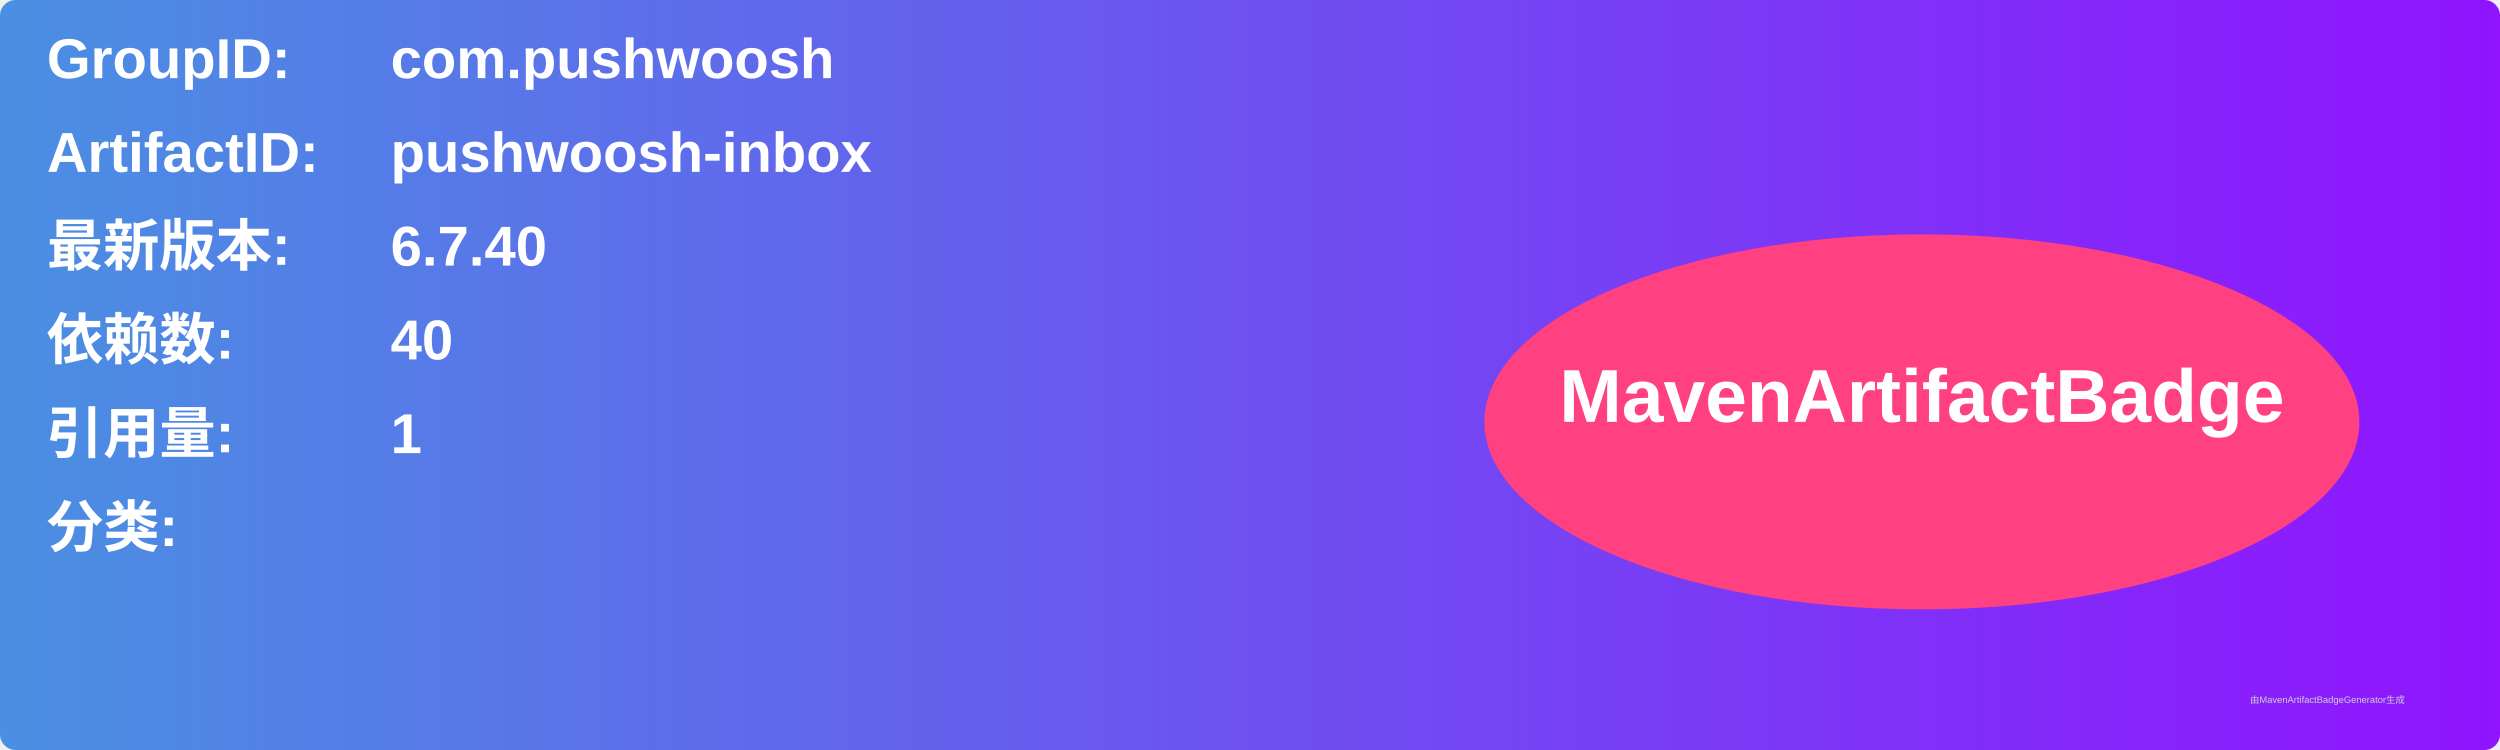
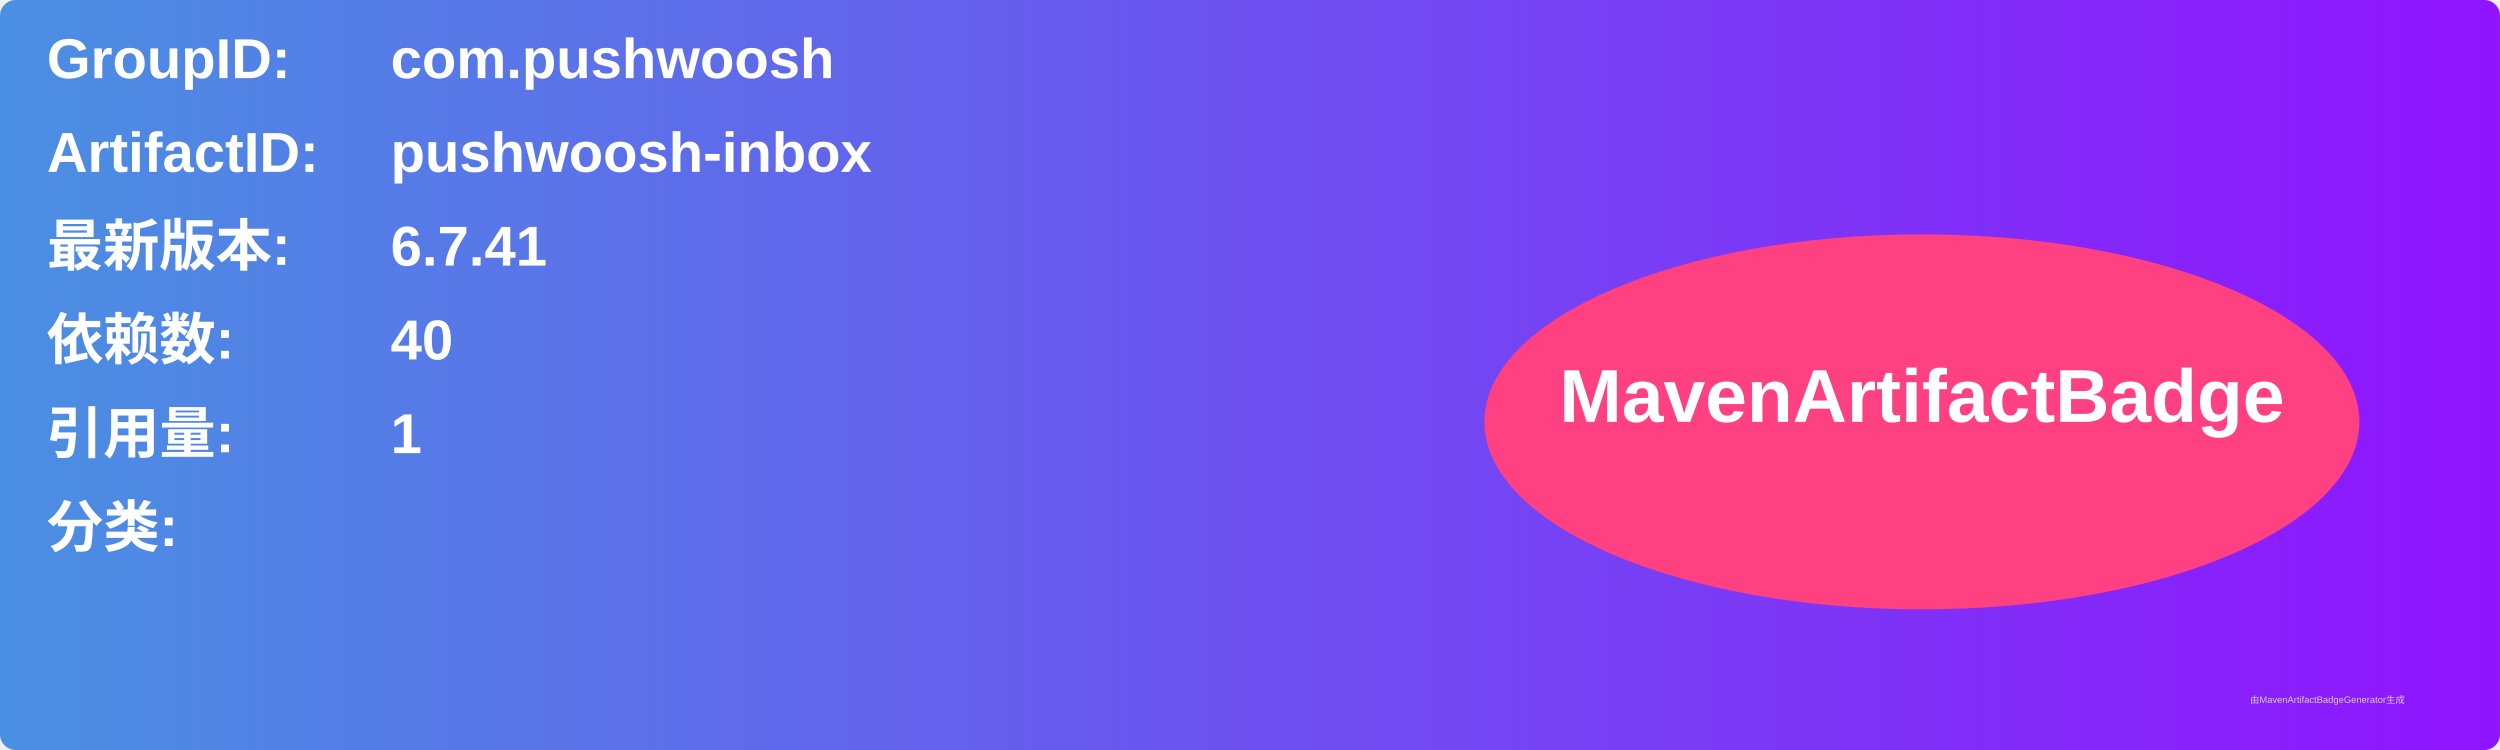
<svg xmlns="http://www.w3.org/2000/svg" width="800" height="240" viewBox="0 0 800 240">
  <linearGradient id="grad" x1="0%" y1="0%" x2="100%" y2="0%">
    <stop offset="0%" stop-color="#4a90e2" />
    <stop offset="100%" stop-color="#9013fe" />
  </linearGradient>
  <rect width="100%" height="100%" rx="5" ry="5" fill="url(#grad)" />
  <g transform="translate(15, 15)">
    <text x="0" y="10" font-family="Arial" font-size="18" fill="white" font-weight="bold" width="260">GroupID:</text>
    <text x="110" y="10" font-family="Arial" font-size="18" fill="white" font-weight="bold" width="460">com.pushwoosh</text>
    <text x="0" y="40" font-family="Arial" font-size="18" fill="white" font-weight="bold" width="260">ArtifactID:</text>
    <text x="110" y="40" font-family="Arial" font-size="18" fill="white" font-weight="bold" width="460">pushwoosh-inbox</text>
    <text x="0" y="70" font-family="Arial" font-size="18" fill="white" font-weight="bold">最新版本:</text>
    <text x="110" y="70" font-family="Arial" font-size="18" fill="white" font-weight="bold">
-       <tspan font-weight="bold">6.7.40</tspan>
+       <tspan font-weight="bold">6.7.41</tspan>
    </text>
    <text x="0" y="100" font-family="Arial" font-size="18" fill="white" font-weight="bold">依赖数: </text>
    <text x="110" y="100" font-family="Arial" font-size="18" fill="white">
      <tspan font-weight="bold">40</tspan>
    </text>
    <text x="0" y="130" font-family="Arial" font-size="18" fill="white" font-weight="bold">引用量: </text>
    <text x="110" y="130" font-family="Arial" font-size="18" fill="white">
      <tspan font-weight="bold">1</tspan>
    </text>
    <text x="0" y="160" font-family="Arial" font-size="18" fill="white" font-weight="bold">分类:</text>
    <text x="10" y="190" font-family="Arial" font-size="10" fill="white">
      <tspan font-weight="bold" />
    </text>
    <ellipse cx="600" cy="120" rx="140" ry="60" fill="#ff4081" />
    <text x="600" y="120" text-anchor="middle" font-family="Arial" font-size="24" fill="white" font-weight="bold">MavenArtifactBadge</text>
  </g>
  <text x="720" y="225" font-family="Arial" font-size="3" fill="#d0d0d0">由MavenArtifactBadgeGenerator生成</text>
</svg>
